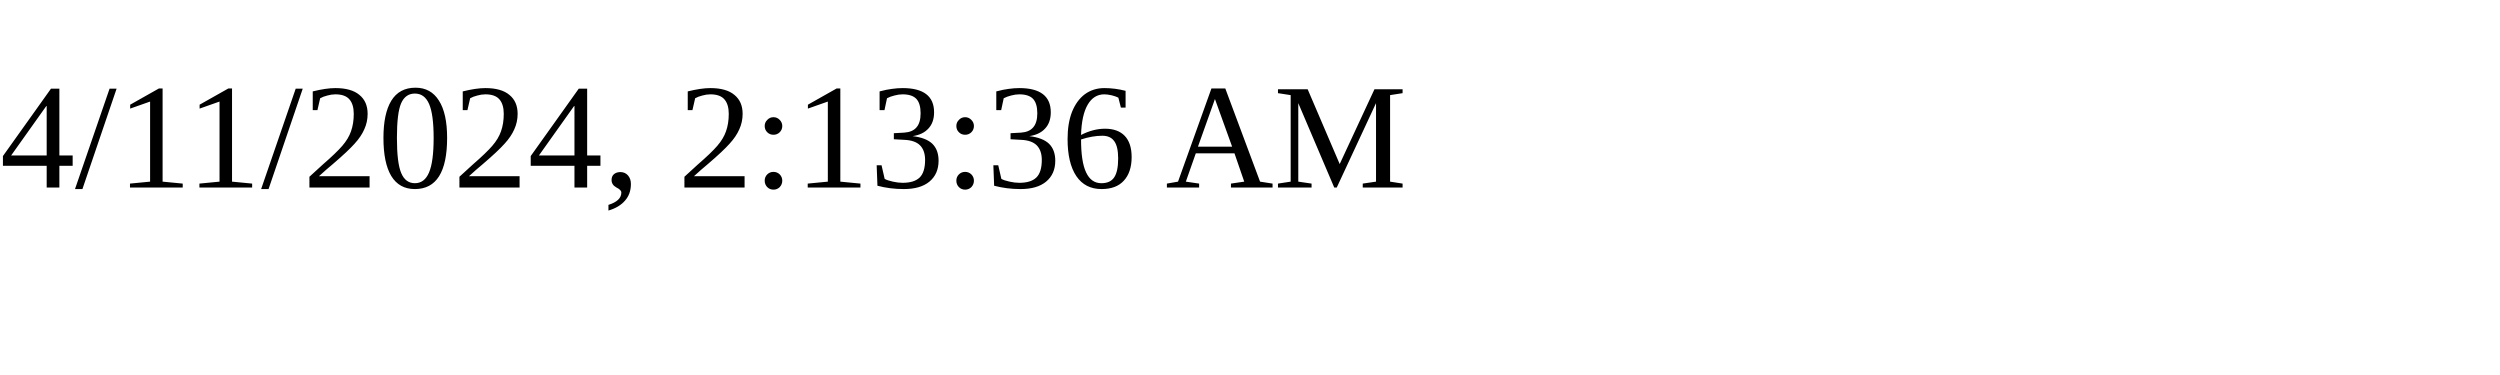
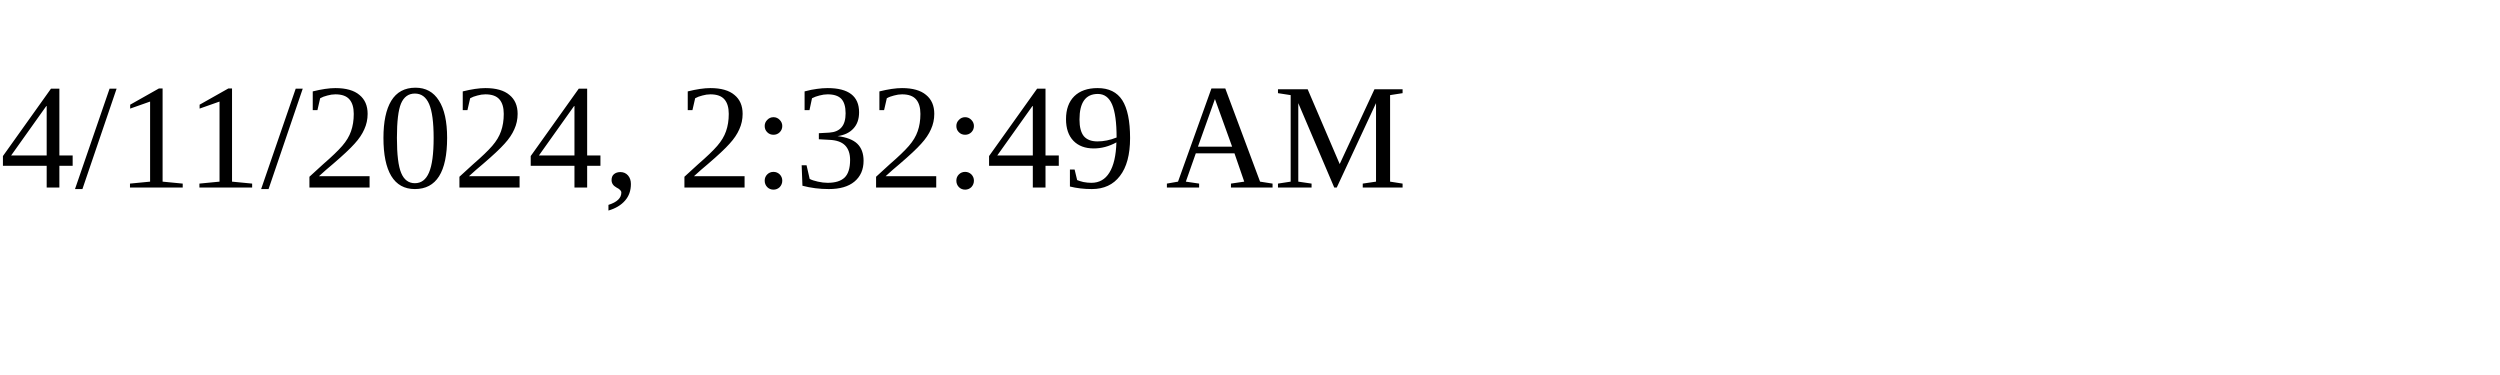
<svg xmlns="http://www.w3.org/2000/svg" height="30" width="200">
-   <text x="0" y="15">4/11/2024, 2:13:36 AM</text>
+   <text x="0" y="15">4/11/2024, 2:32:49 AM</text>
</svg>
